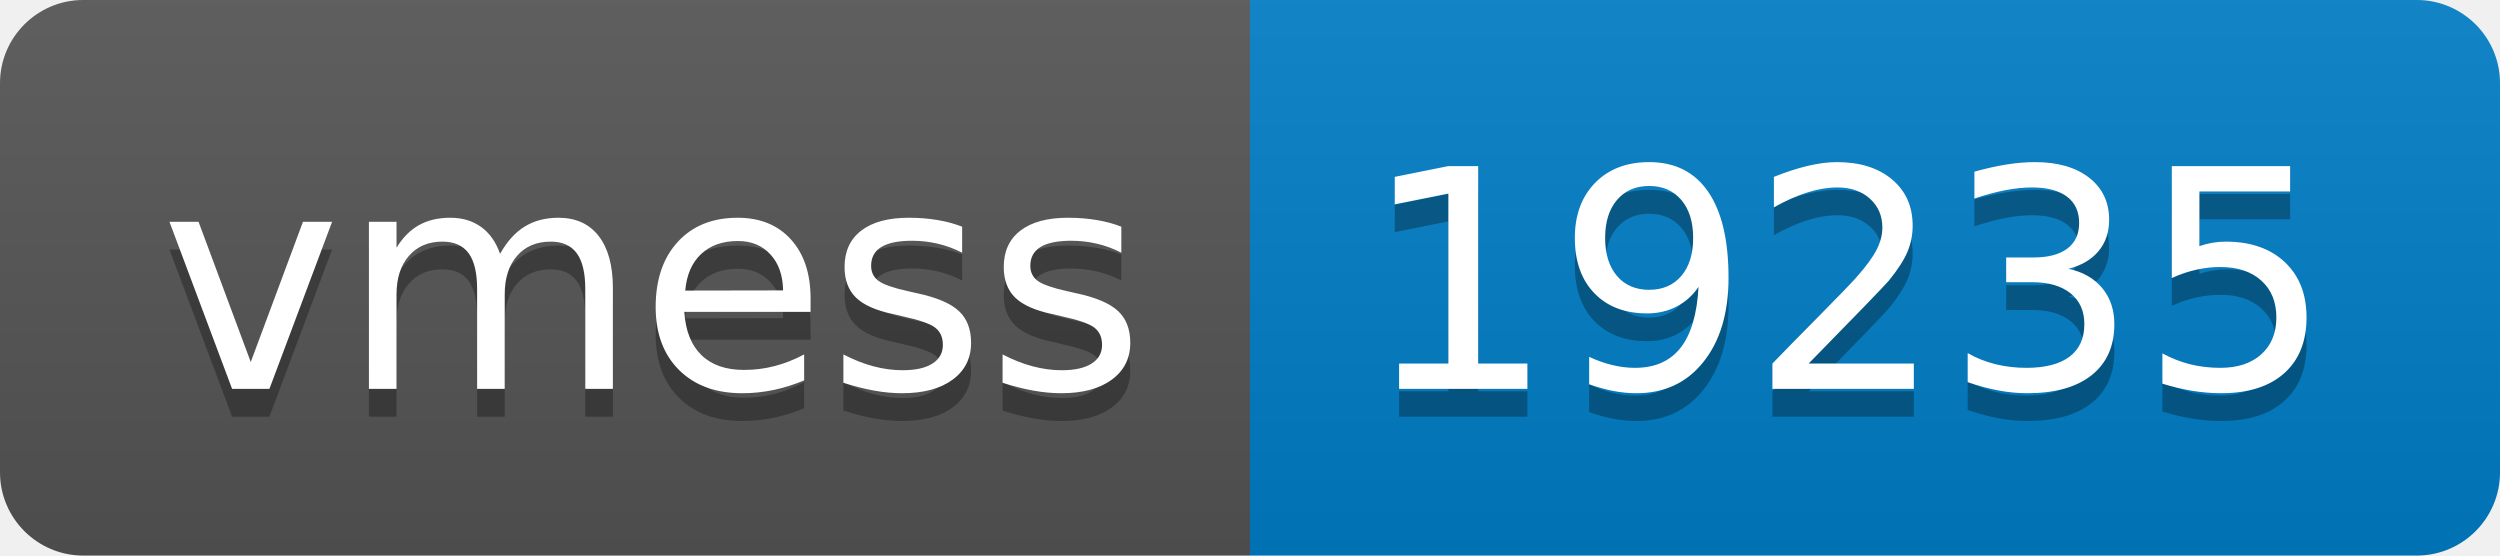
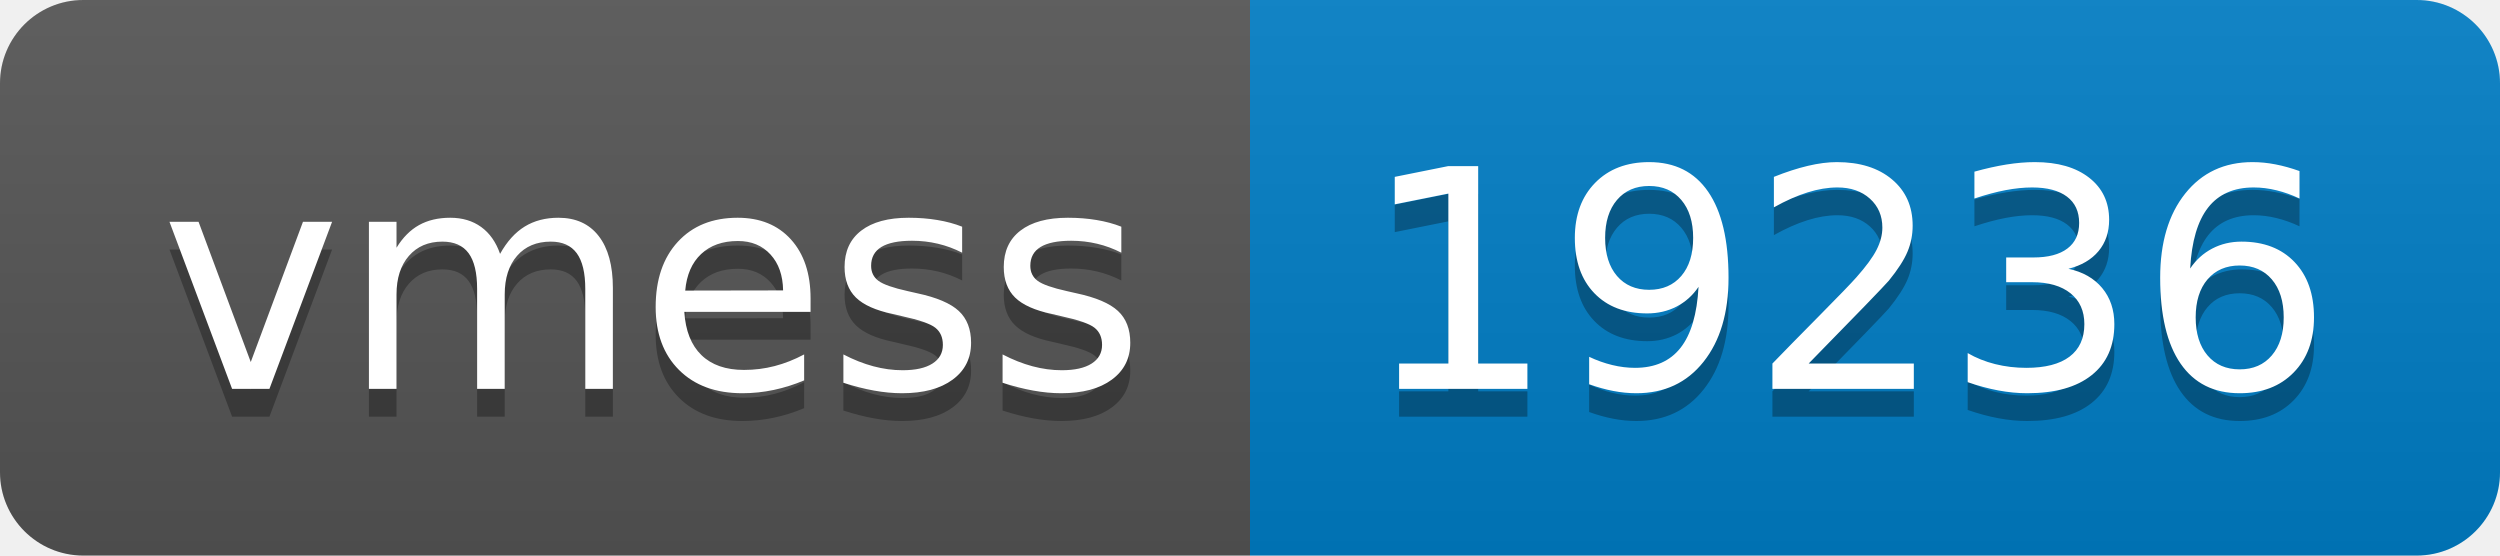
- <svg xmlns="http://www.w3.org/2000/svg" width="90" height="20" role="img" aria-label="vmess: 19235">
+ <svg xmlns="http://www.w3.org/2000/svg" width="90" height="20" role="img" aria-label="vmess: 19236">
  <linearGradient id="s" x2="0" y2="100%">
    <stop offset="0" stop-color="#bbb" stop-opacity=".1" />
    <stop offset="1" stop-opacity=".1" />
  </linearGradient>
  <clipPath id="r">
    <rect width="90" height="20" rx="3" fill="#fff" />
  </clipPath>
  <g clip-path="url(#r)">
    <rect width="45" height="20" fill="#555" />
    <rect x="45" width="45" height="20" fill="#007ec6" />
    <rect width="90" height="20" fill="url(#s)" />
  </g>
  <g fill="#fff" text-anchor="middle" font-family="Verdana,Geneva,DejaVu Sans,sans-serif" text-rendering="geometricPrecision" font-size="110">
    <text aria-hidden="true" x="235" y="150" fill="#010101" fill-opacity=".3" transform="scale(.1)" textLength="350">vmess</text>
    <text x="235" y="140" transform="scale(.1)" fill="#fff" textLength="350">vmess</text>
-     <text aria-hidden="true" x="665" y="150" fill="#010101" fill-opacity=".3" transform="scale(.1)" textLength="350">19235</text>
-     <text x="665" y="140" transform="scale(.1)" fill="#fff" textLength="350">19235</text>
+     <text aria-hidden="true" x="665" y="150" fill="#010101" fill-opacity=".3" transform="scale(.1)" textLength="350">19236</text>
+     <text x="665" y="140" transform="scale(.1)" fill="#fff" textLength="350">19236</text>
  </g>
</svg>
